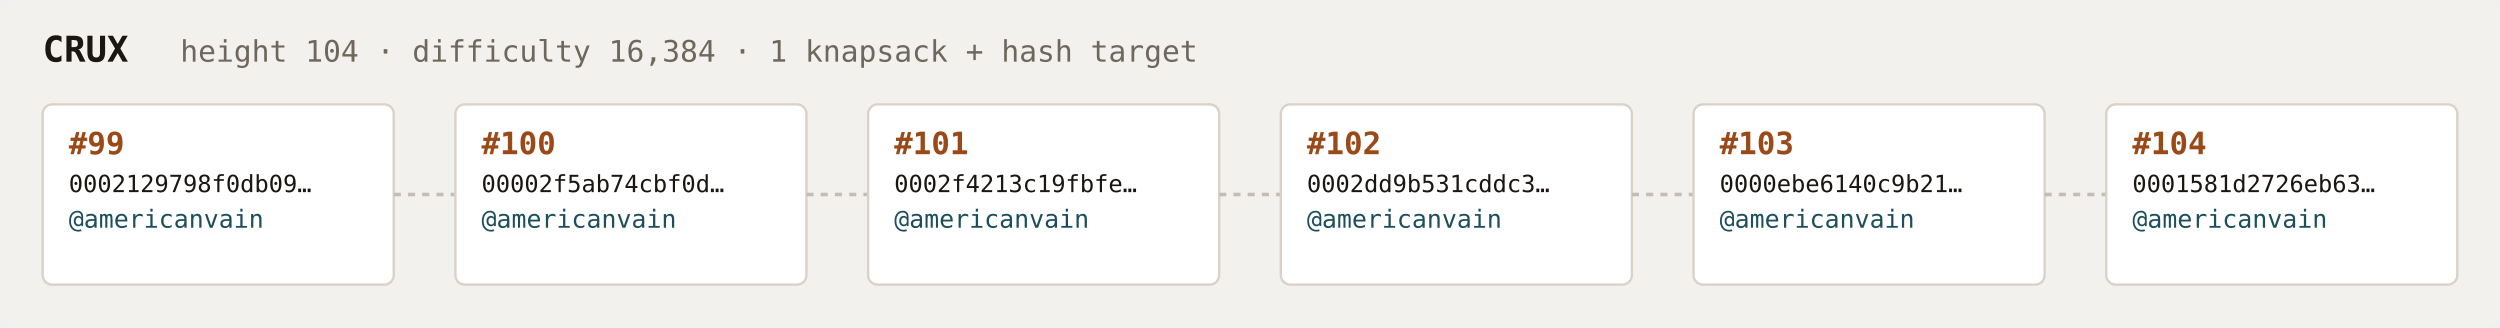
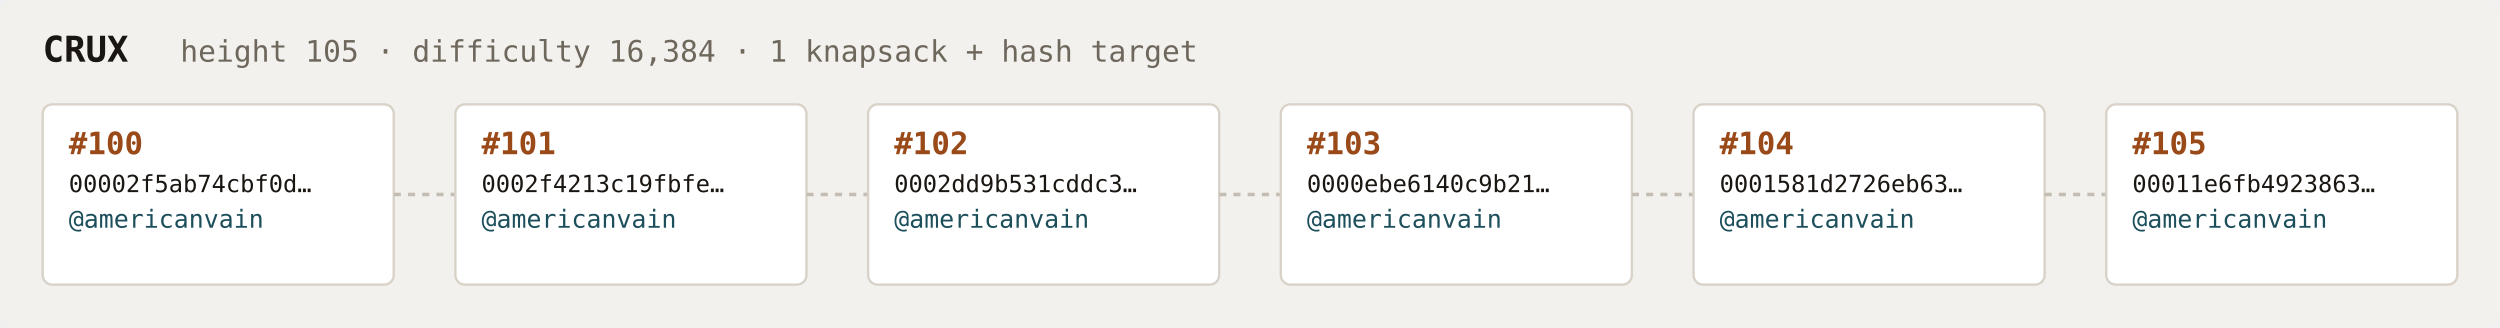
<svg xmlns="http://www.w3.org/2000/svg" width="1054" height="138" viewBox="0 0 1054 138" font-family="ui-monospace,SFMono-Regular,Menlo,monospace">
  <rect fill="#f3f1ee" width="1054" height="138" rx="6" />
  <text x="18" y="26" fill="#1a1612" font-size="15" font-weight="700">CRUX</text>
-   <text x="76" y="26" fill="#6e675c" font-size="12.5">height 104 · difficulty 16,384 · 1 knapsack + hash target</text>
+   <text x="76" y="26" fill="#6e675c" font-size="12.5">height 105 · difficulty 16,384 · 1 knapsack + hash target</text>
  <rect x="18" y="44" width="148" height="76" rx="4" fill="#ffffff" stroke="#d8d2c8" stroke-width="1" />
-   <text x="29" y="65" fill="#9a4a18" font-size="13" font-weight="700">#99</text>
-   <text x="29" y="81" fill="#1a1612" font-size="10">0002129798f0db09…</text>
+   <text x="29" y="65" fill="#9a4a18" font-size="13" font-weight="700">#100</text>
+   <text x="29" y="81" fill="#1a1612" font-size="10">00002f5ab74cbf0d…</text>
  <text x="29" y="96" fill="#1c4f5b" font-size="10.5">@americanvain</text>
  <text x="29" y="110" fill="#6e675c" font-size="9" />
  <line x1="166" y1="82.0" x2="192" y2="82.0" stroke="#c4bdb3" stroke-width="1.5" stroke-dasharray="3 3" />
  <rect x="192" y="44" width="148" height="76" rx="4" fill="#ffffff" stroke="#d8d2c8" stroke-width="1" />
-   <text x="203" y="65" fill="#9a4a18" font-size="13" font-weight="700">#100</text>
-   <text x="203" y="81" fill="#1a1612" font-size="10">00002f5ab74cbf0d…</text>
+   <text x="203" y="65" fill="#9a4a18" font-size="13" font-weight="700">#101</text>
+   <text x="203" y="81" fill="#1a1612" font-size="10">0002f4213c19fbfe…</text>
  <text x="203" y="96" fill="#1c4f5b" font-size="10.5">@americanvain</text>
  <text x="203" y="110" fill="#6e675c" font-size="9" />
  <line x1="340" y1="82.0" x2="366" y2="82.0" stroke="#c4bdb3" stroke-width="1.5" stroke-dasharray="3 3" />
  <rect x="366" y="44" width="148" height="76" rx="4" fill="#ffffff" stroke="#d8d2c8" stroke-width="1" />
-   <text x="377" y="65" fill="#9a4a18" font-size="13" font-weight="700">#101</text>
-   <text x="377" y="81" fill="#1a1612" font-size="10">0002f4213c19fbfe…</text>
+   <text x="377" y="65" fill="#9a4a18" font-size="13" font-weight="700">#102</text>
+   <text x="377" y="81" fill="#1a1612" font-size="10">0002dd9b531cddc3…</text>
  <text x="377" y="96" fill="#1c4f5b" font-size="10.5">@americanvain</text>
  <text x="377" y="110" fill="#6e675c" font-size="9" />
  <line x1="514" y1="82.0" x2="540" y2="82.0" stroke="#c4bdb3" stroke-width="1.5" stroke-dasharray="3 3" />
  <rect x="540" y="44" width="148" height="76" rx="4" fill="#ffffff" stroke="#d8d2c8" stroke-width="1" />
-   <text x="551" y="65" fill="#9a4a18" font-size="13" font-weight="700">#102</text>
-   <text x="551" y="81" fill="#1a1612" font-size="10">0002dd9b531cddc3…</text>
+   <text x="551" y="65" fill="#9a4a18" font-size="13" font-weight="700">#103</text>
+   <text x="551" y="81" fill="#1a1612" font-size="10">0000ebe6140c9b21…</text>
  <text x="551" y="96" fill="#1c4f5b" font-size="10.5">@americanvain</text>
  <text x="551" y="110" fill="#6e675c" font-size="9" />
  <line x1="688" y1="82.0" x2="714" y2="82.0" stroke="#c4bdb3" stroke-width="1.5" stroke-dasharray="3 3" />
  <rect x="714" y="44" width="148" height="76" rx="4" fill="#ffffff" stroke="#d8d2c8" stroke-width="1" />
-   <text x="725" y="65" fill="#9a4a18" font-size="13" font-weight="700">#103</text>
-   <text x="725" y="81" fill="#1a1612" font-size="10">0000ebe6140c9b21…</text>
+   <text x="725" y="65" fill="#9a4a18" font-size="13" font-weight="700">#104</text>
+   <text x="725" y="81" fill="#1a1612" font-size="10">0001581d2726eb63…</text>
  <text x="725" y="96" fill="#1c4f5b" font-size="10.5">@americanvain</text>
  <text x="725" y="110" fill="#6e675c" font-size="9" />
  <line x1="862" y1="82.0" x2="888" y2="82.0" stroke="#c4bdb3" stroke-width="1.5" stroke-dasharray="3 3" />
  <rect x="888" y="44" width="148" height="76" rx="4" fill="#ffffff" stroke="#d8d2c8" stroke-width="1" />
-   <text x="899" y="65" fill="#9a4a18" font-size="13" font-weight="700">#104</text>
-   <text x="899" y="81" fill="#1a1612" font-size="10">0001581d2726eb63…</text>
+   <text x="899" y="65" fill="#9a4a18" font-size="13" font-weight="700">#105</text>
+   <text x="899" y="81" fill="#1a1612" font-size="10">00011e6fb4923863…</text>
  <text x="899" y="96" fill="#1c4f5b" font-size="10.5">@americanvain</text>
  <text x="899" y="110" fill="#6e675c" font-size="9" />
</svg>
